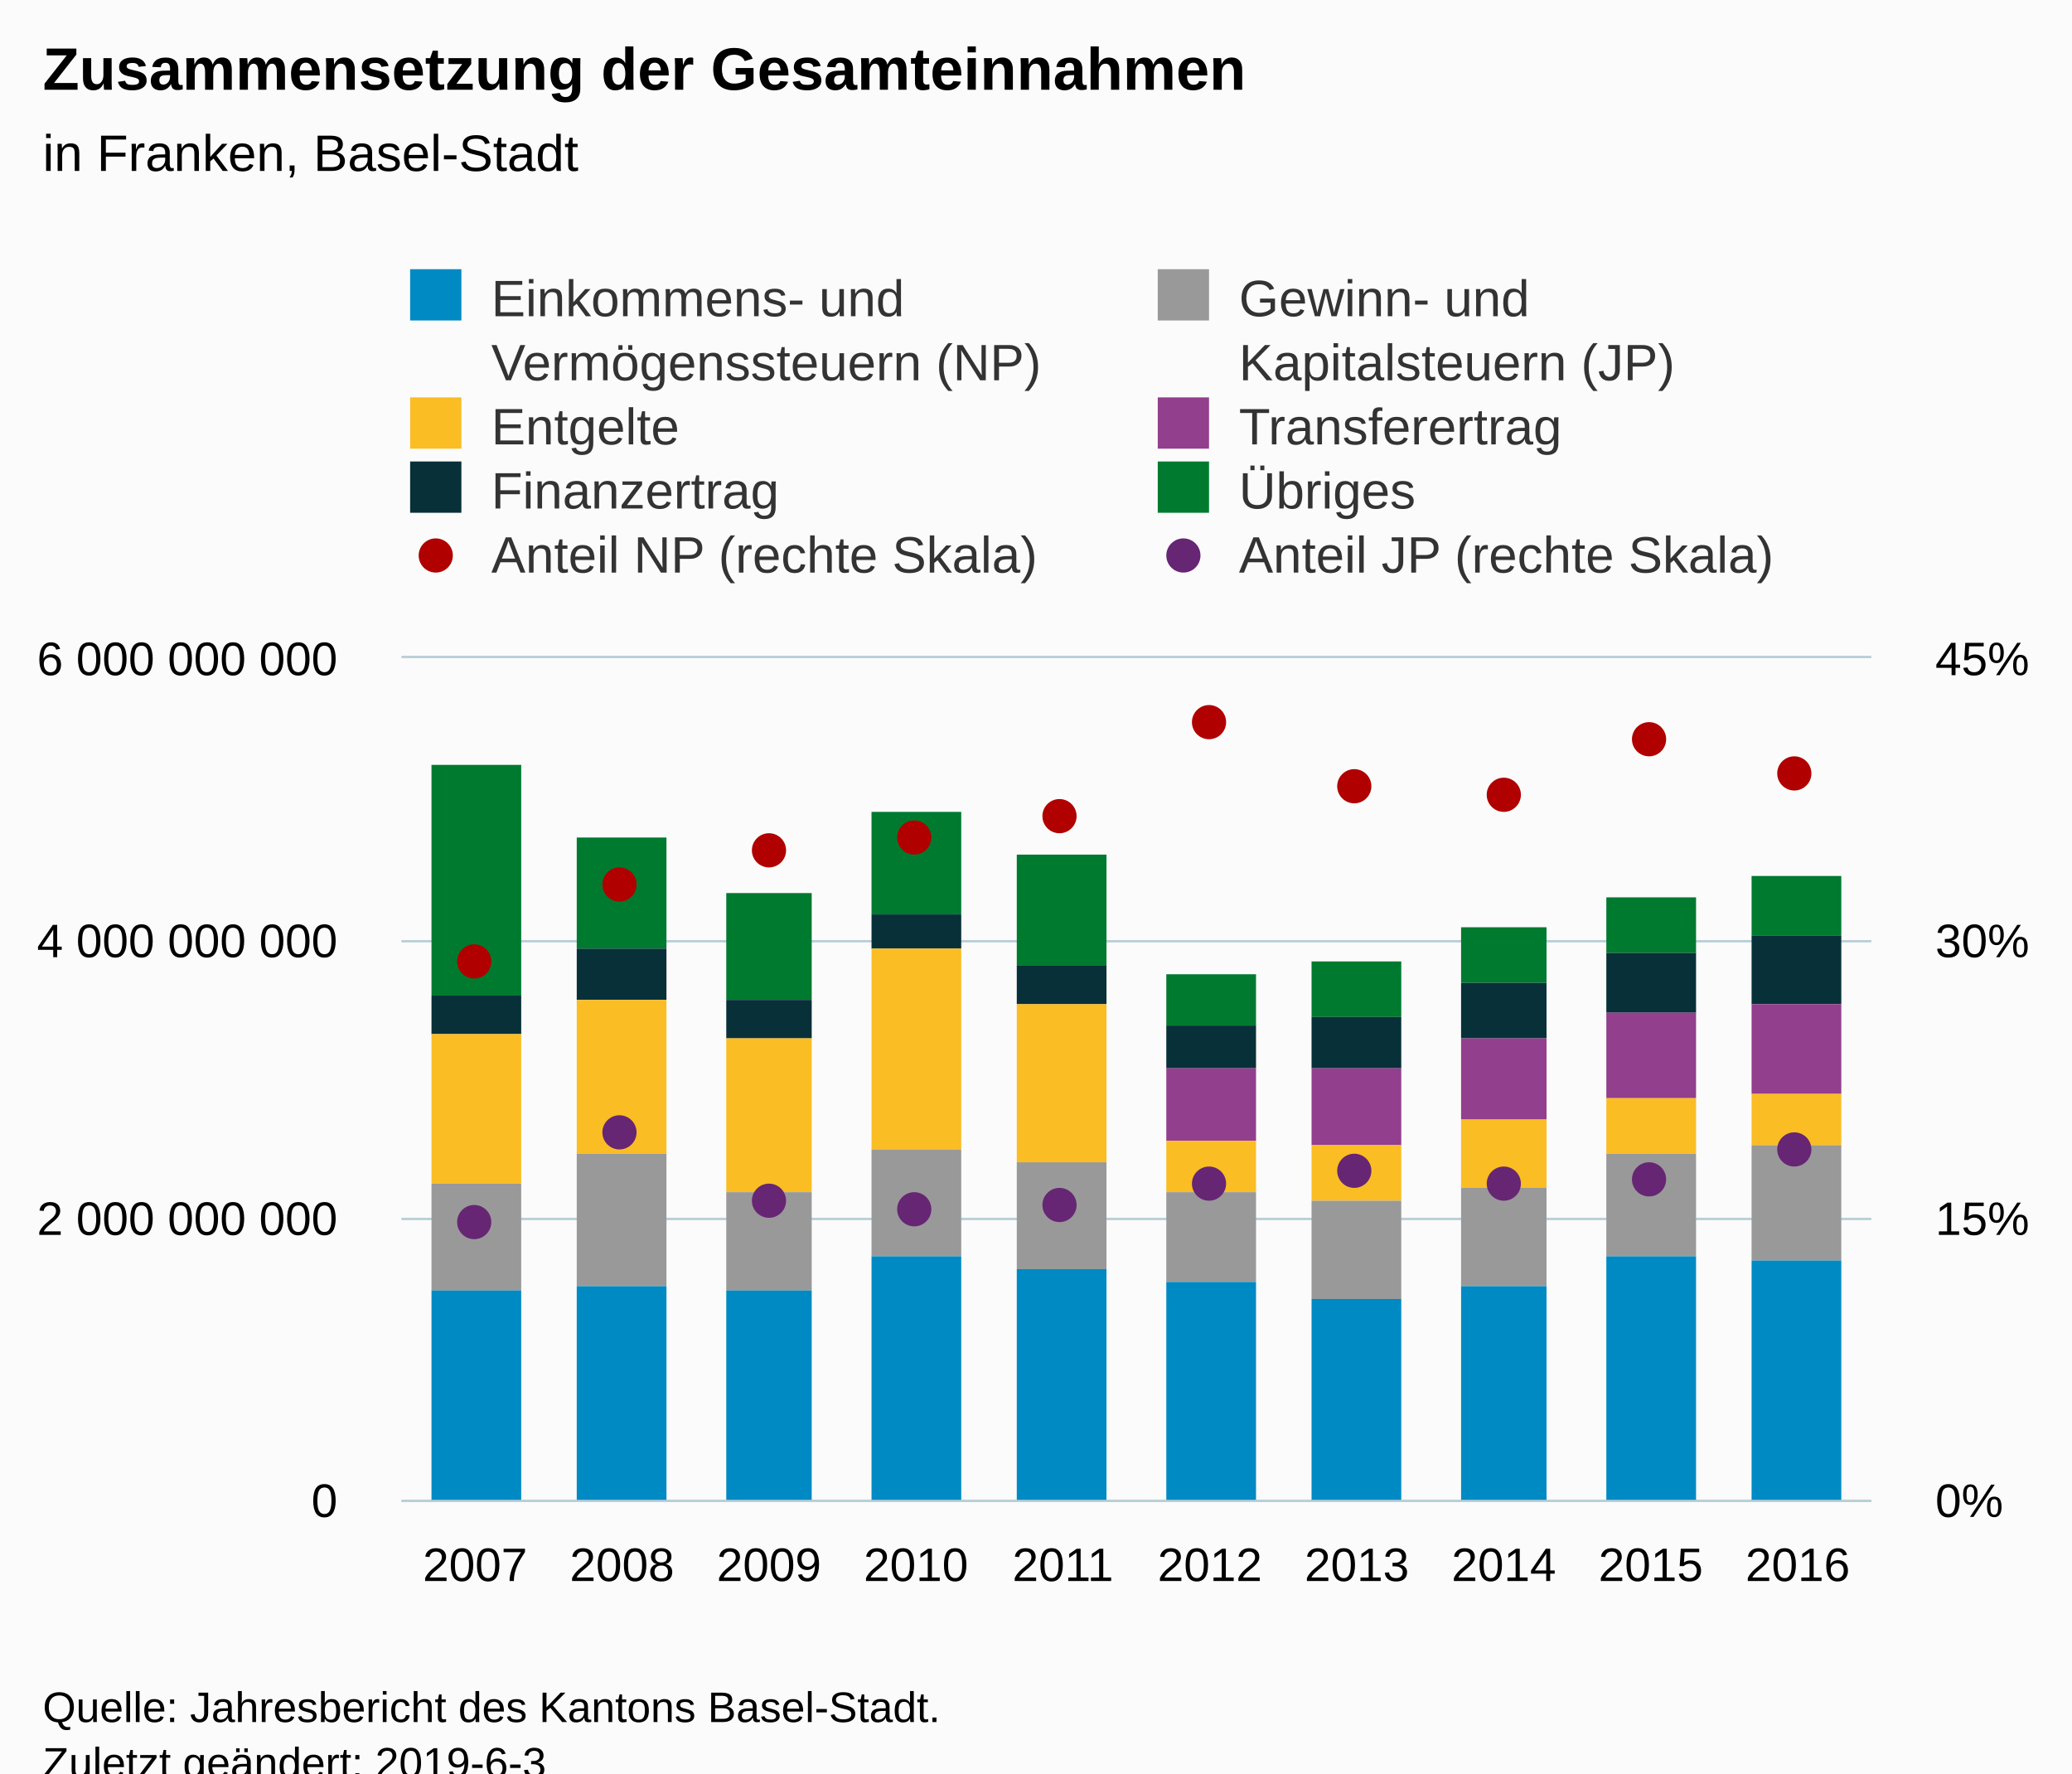
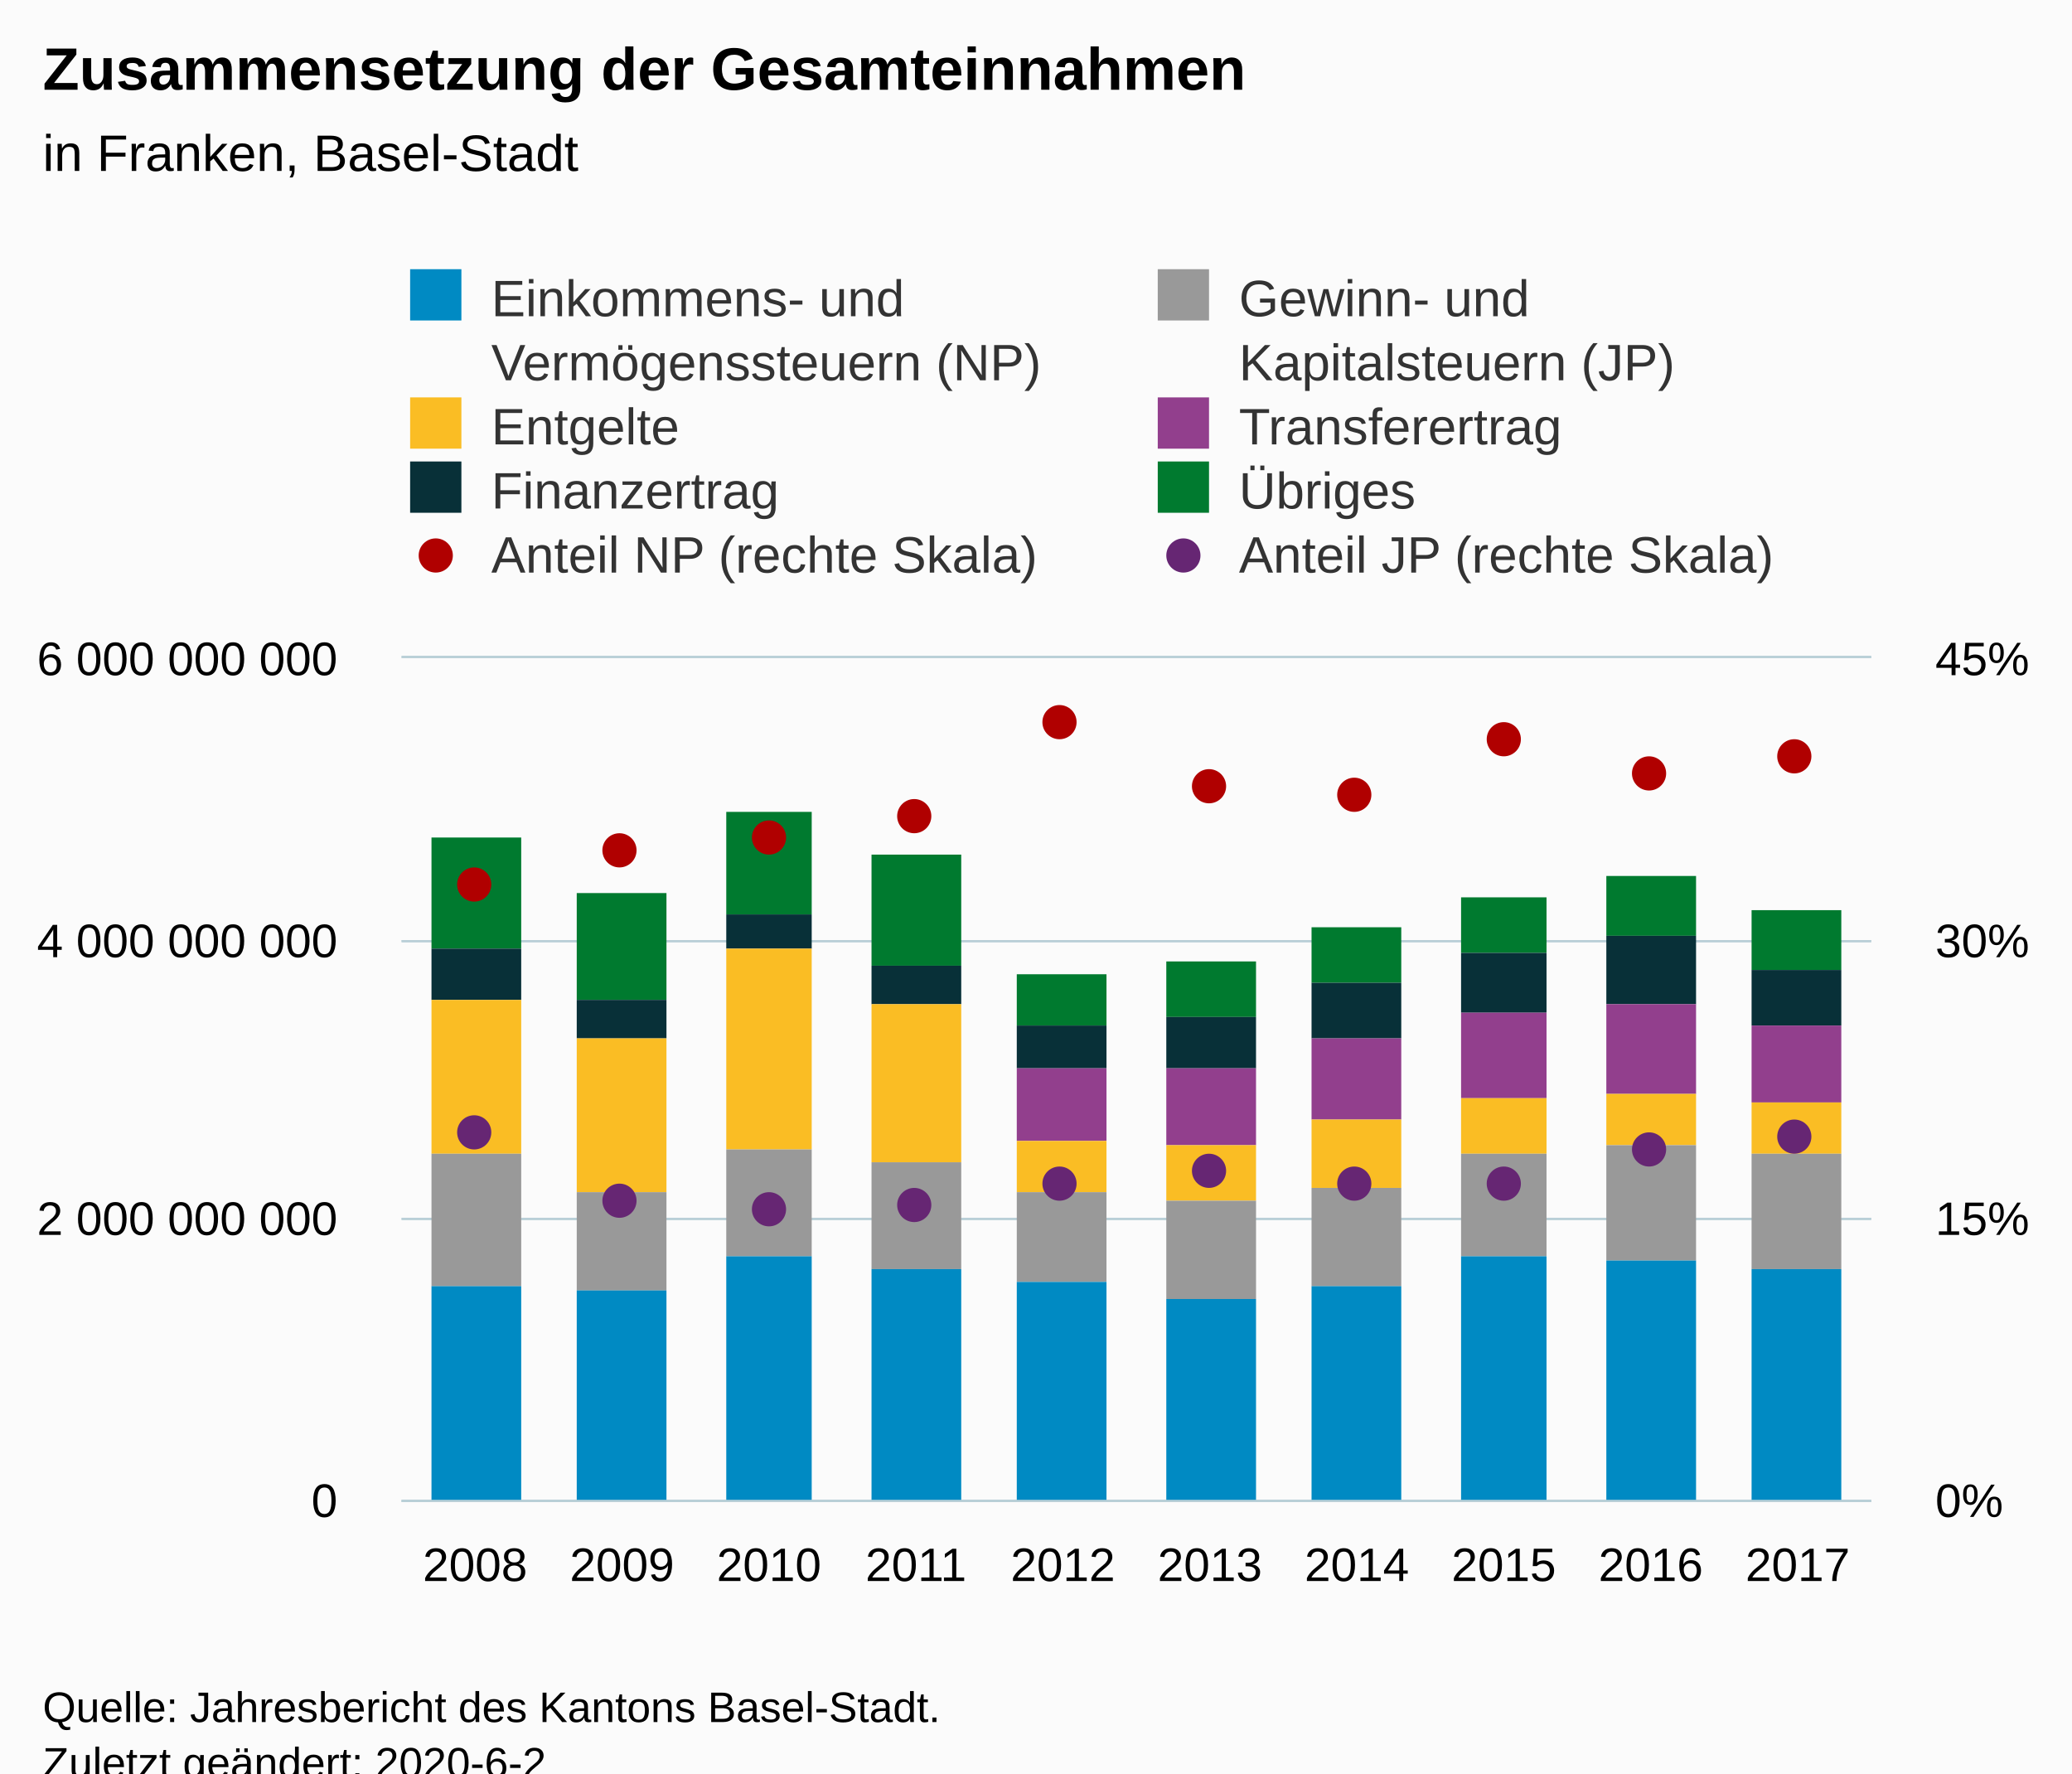
<svg xmlns="http://www.w3.org/2000/svg" version="1.1" class="highcharts-root" style="font-family:Arial;font-size:12px;" viewBox="0 0 485 415">
  <defs>
-     <clipPath id="highcharts-7s3x41h-8">
+     <clipPath id="highcharts-gneoiva-8">
      <rect x="0" y="0" width="344" height="197" fill="none" />
    </clipPath>
-     <clipPath id="highcharts-7s3x41h-9">
+     <clipPath id="highcharts-gneoiva-9">
      <rect x="0" y="0" width="344" height="197" fill="none" />
    </clipPath>
-     <clipPath id="highcharts-7s3x41h-10">
+     <clipPath id="highcharts-gneoiva-10">
      <rect x="0" y="0" width="344" height="197" fill="none" />
    </clipPath>
  </defs>
  <rect fill="#fbfbfb" class="highcharts-background" x="0" y="0" width="485" height="428" rx="0" ry="0" />
  <rect fill="none" class="highcharts-plot-background" x="94" y="154" width="344" height="197" />
  <g class="highcharts-pane-group" data-z-index="0" />
  <g class="highcharts-grid highcharts-xaxis-grid " data-z-index="1">
    <path fill="none" data-z-index="1" class="highcharts-grid-line" d="M 127.5 154 L 127.5 351" opacity="1" />
    <path fill="none" data-z-index="1" class="highcharts-grid-line" d="M 162.5 154 L 162.5 351" opacity="1" />
    <path fill="none" data-z-index="1" class="highcharts-grid-line" d="M 196.5 154 L 196.5 351" opacity="1" />
    <path fill="none" data-z-index="1" class="highcharts-grid-line" d="M 231.5 154 L 231.5 351" opacity="1" />
    <path fill="none" data-z-index="1" class="highcharts-grid-line" d="M 265.5 154 L 265.5 351" opacity="1" />
    <path fill="none" data-z-index="1" class="highcharts-grid-line" d="M 299.5 154 L 299.5 351" opacity="1" />
    <path fill="none" data-z-index="1" class="highcharts-grid-line" d="M 334.5 154 L 334.5 351" opacity="1" />
    <path fill="none" data-z-index="1" class="highcharts-grid-line" d="M 368.5 154 L 368.5 351" opacity="1" />
    <path fill="none" data-z-index="1" class="highcharts-grid-line" d="M 403.5 154 L 403.5 351" opacity="1" />
    <path fill="none" data-z-index="1" class="highcharts-grid-line" d="M 437.5 154 L 437.5 351" opacity="1" />
    <path fill="none" data-z-index="1" class="highcharts-grid-line" d="M 93.5 154 L 93.5 351" opacity="1" />
  </g>
  <g class="highcharts-grid highcharts-yaxis-grid " data-z-index="1">
    <path fill="none" stroke="#B9CFD7" stroke-width="0.5" data-z-index="1" class="highcharts-grid-line" d="M 94 351.25 L 438 351.25" opacity="1" />
    <path fill="none" stroke="#B9CFD7" stroke-width="0.5" data-z-index="1" class="highcharts-grid-line" d="M 94 285.25 L 438 285.25" opacity="1" />
    <path fill="none" stroke="#B9CFD7" stroke-width="0.5" data-z-index="1" class="highcharts-grid-line" d="M 94 220.25 L 438 220.25" opacity="1" />
    <path fill="none" stroke="#B9CFD7" stroke-width="0.5" data-z-index="1" class="highcharts-grid-line" d="M 94 153.75 L 438 153.75" opacity="1" />
  </g>
  <g class="highcharts-grid highcharts-yaxis-grid " data-z-index="1">
    <path fill="none" stroke="#B9CFD7" stroke-width="0.5" data-z-index="1" class="highcharts-grid-line" d="M 94 351.25 L 438 351.25" opacity="1" />
    <path fill="none" stroke="#B9CFD7" stroke-width="0.5" data-z-index="1" class="highcharts-grid-line" d="M 94 285.25 L 438 285.25" opacity="1" />
    <path fill="none" stroke="#B9CFD7" stroke-width="0.5" data-z-index="1" class="highcharts-grid-line" d="M 94 220.25 L 438 220.25" opacity="1" />
    <path fill="none" stroke="#B9CFD7" stroke-width="0.5" data-z-index="1" class="highcharts-grid-line" d="M 94 153.75 L 438 153.75" opacity="1" />
  </g>
  <rect fill="none" class="highcharts-plot-border" data-z-index="1" x="94" y="154" width="344" height="197" />
  <g class="highcharts-axis highcharts-xaxis " data-z-index="2">
    <path fill="none" class="highcharts-axis-line" stroke="#B9CFD7" stroke-width="0.5" data-z-index="7" d="M 94 351.25 L 438 351.25" />
  </g>
  <g class="highcharts-axis highcharts-yaxis " data-z-index="2">
    <path fill="none" class="highcharts-axis-line" data-z-index="7" d="M 94 154 L 94 351" />
  </g>
  <g class="highcharts-axis highcharts-yaxis " data-z-index="2">
    <path fill="none" class="highcharts-axis-line" data-z-index="7" d="M 438 154 L 438 351" />
  </g>
  <g class="highcharts-series-group" data-z-index="3">
-     <g data-z-index="0.1" class="highcharts-series highcharts-series-0 highcharts-column-series " transform="translate(94,154) scale(1 1)" clip-path="url(#highcharts-7s3x41h-9)">
-       <rect x="7" y="25" width="21" height="54" fill="#007A2F" class="highcharts-point" />
-       <rect x="41" y="42" width="21" height="26" fill="#007A2F" class="highcharts-point" />
-       <rect x="76" y="55" width="20" height="25" fill="#007A2F" class="highcharts-point" />
-       <rect x="110" y="36" width="21" height="24" fill="#007A2F" class="highcharts-point" />
-       <rect x="144" y="46" width="21" height="26" fill="#007A2F" class="highcharts-point" />
-       <rect x="179" y="74" width="21" height="12" fill="#007A2F" class="highcharts-point" />
-       <rect x="213" y="71" width="21" height="13" fill="#007A2F" class="highcharts-point" />
-       <rect x="248" y="63" width="20" height="13" fill="#007A2F" class="highcharts-point" />
-       <rect x="282" y="56" width="21" height="13" fill="#007A2F" class="highcharts-point" />
-       <rect x="316" y="51" width="21" height="14" fill="#007A2F" class="highcharts-point" />
+     <g data-z-index="0.1" class="highcharts-series highcharts-series-0 highcharts-column-series " transform="translate(94,154) scale(1 1)" clip-path="url(#highcharts-gneoiva-9)">
+       <rect x="7" y="42" width="21" height="26" fill="#007A2F" class="highcharts-point" />
+       <rect x="41" y="55" width="21" height="25" fill="#007A2F" class="highcharts-point" />
+       <rect x="76" y="36" width="20" height="24" fill="#007A2F" class="highcharts-point" />
+       <rect x="110" y="46" width="21" height="26" fill="#007A2F" class="highcharts-point" />
+       <rect x="144" y="74" width="21" height="12" fill="#007A2F" class="highcharts-point" />
+       <rect x="179" y="71" width="21" height="13" fill="#007A2F" class="highcharts-point" />
+       <rect x="213" y="63" width="21" height="13" fill="#007A2F" class="highcharts-point" />
+       <rect x="248" y="56" width="20" height="13" fill="#007A2F" class="highcharts-point" />
+       <rect x="282" y="51" width="21" height="14" fill="#007A2F" class="highcharts-point" />
+       <rect x="316" y="59" width="21" height="14" fill="#007A2F" class="highcharts-point" />
    </g>
    <g data-z-index="0.1" class="highcharts-markers highcharts-series-0 highcharts-column-series " transform="translate(94,154) scale(1 1)" clip-path="none" />
-     <g data-z-index="0.1" class="highcharts-series highcharts-series-1 highcharts-column-series " transform="translate(94,154) scale(1 1)" clip-path="url(#highcharts-7s3x41h-9)">
-       <rect x="7" y="79" width="21" height="9" fill="#083038" class="highcharts-point" />
-       <rect x="41" y="68" width="21" height="12" fill="#083038" class="highcharts-point" />
-       <rect x="76" y="80" width="20" height="9" fill="#083038" class="highcharts-point" />
-       <rect x="110" y="60" width="21" height="8" fill="#083038" class="highcharts-point" />
-       <rect x="144" y="72" width="21" height="9" fill="#083038" class="highcharts-point" />
-       <rect x="179" y="86" width="21" height="10" fill="#083038" class="highcharts-point" />
-       <rect x="213" y="84" width="21" height="12" fill="#083038" class="highcharts-point" />
-       <rect x="248" y="76" width="20" height="13" fill="#083038" class="highcharts-point" />
-       <rect x="282" y="69" width="21" height="14" fill="#083038" class="highcharts-point" />
-       <rect x="316" y="65" width="21" height="16" fill="#083038" class="highcharts-point" />
+     <g data-z-index="0.1" class="highcharts-series highcharts-series-1 highcharts-column-series " transform="translate(94,154) scale(1 1)" clip-path="url(#highcharts-gneoiva-9)">
+       <rect x="7" y="68" width="21" height="12" fill="#083038" class="highcharts-point" />
+       <rect x="41" y="80" width="21" height="9" fill="#083038" class="highcharts-point" />
+       <rect x="76" y="60" width="20" height="8" fill="#083038" class="highcharts-point" />
+       <rect x="110" y="72" width="21" height="9" fill="#083038" class="highcharts-point" />
+       <rect x="144" y="86" width="21" height="10" fill="#083038" class="highcharts-point" />
+       <rect x="179" y="84" width="21" height="12" fill="#083038" class="highcharts-point" />
+       <rect x="213" y="76" width="21" height="13" fill="#083038" class="highcharts-point" />
+       <rect x="248" y="69" width="20" height="14" fill="#083038" class="highcharts-point" />
+       <rect x="282" y="65" width="21" height="16" fill="#083038" class="highcharts-point" />
+       <rect x="316" y="73" width="21" height="13" fill="#083038" class="highcharts-point" />
    </g>
    <g data-z-index="0.1" class="highcharts-markers highcharts-series-1 highcharts-column-series " transform="translate(94,154) scale(1 1)" clip-path="none" />
-     <g data-z-index="0.1" class="highcharts-series highcharts-series-2 highcharts-column-series " transform="translate(94,154) scale(1 1)" clip-path="url(#highcharts-7s3x41h-9)">
-       <rect x="7" y="88" width="21" height="0" fill="#923F8D" class="highcharts-point" />
-       <rect x="41" y="80" width="21" height="0" fill="#923F8D" class="highcharts-point" />
-       <rect x="76" y="89" width="20" height="0" fill="#923F8D" class="highcharts-point" />
-       <rect x="110" y="68" width="21" height="0" fill="#923F8D" class="highcharts-point" />
-       <rect x="144" y="81" width="21" height="0" fill="#923F8D" class="highcharts-point" />
-       <rect x="179" y="96" width="21" height="17" fill="#923F8D" class="highcharts-point" />
-       <rect x="213" y="96" width="21" height="18" fill="#923F8D" class="highcharts-point" />
-       <rect x="248" y="89" width="20" height="19" fill="#923F8D" class="highcharts-point" />
-       <rect x="282" y="83" width="21" height="20" fill="#923F8D" class="highcharts-point" />
-       <rect x="316" y="81" width="21" height="21" fill="#923F8D" class="highcharts-point" />
+     <g data-z-index="0.1" class="highcharts-series highcharts-series-2 highcharts-column-series " transform="translate(94,154) scale(1 1)" clip-path="url(#highcharts-gneoiva-9)">
+       <rect x="7" y="80" width="21" height="0" fill="#923F8D" class="highcharts-point" />
+       <rect x="41" y="89" width="21" height="0" fill="#923F8D" class="highcharts-point" />
+       <rect x="76" y="68" width="20" height="0" fill="#923F8D" class="highcharts-point" />
+       <rect x="110" y="81" width="21" height="0" fill="#923F8D" class="highcharts-point" />
+       <rect x="144" y="96" width="21" height="17" fill="#923F8D" class="highcharts-point" />
+       <rect x="179" y="96" width="21" height="18" fill="#923F8D" class="highcharts-point" />
+       <rect x="213" y="89" width="21" height="19" fill="#923F8D" class="highcharts-point" />
+       <rect x="248" y="83" width="20" height="20" fill="#923F8D" class="highcharts-point" />
+       <rect x="282" y="81" width="21" height="21" fill="#923F8D" class="highcharts-point" />
+       <rect x="316" y="86" width="21" height="18" fill="#923F8D" class="highcharts-point" />
    </g>
    <g data-z-index="0.1" class="highcharts-markers highcharts-series-2 highcharts-column-series " transform="translate(94,154) scale(1 1)" clip-path="none" />
-     <g data-z-index="0.1" class="highcharts-series highcharts-series-3 highcharts-column-series " transform="translate(94,154) scale(1 1)" clip-path="url(#highcharts-7s3x41h-9)">
-       <rect x="7" y="88" width="21" height="35" fill="#FABD24" class="highcharts-point" />
-       <rect x="41" y="80" width="21" height="36" fill="#FABD24" class="highcharts-point" />
-       <rect x="76" y="89" width="20" height="36" fill="#FABD24" class="highcharts-point" />
-       <rect x="110" y="68" width="21" height="47" fill="#FABD24" class="highcharts-point" />
-       <rect x="144" y="81" width="21" height="37" fill="#FABD24" class="highcharts-point" />
-       <rect x="179" y="113" width="21" height="12" fill="#FABD24" class="highcharts-point" />
-       <rect x="213" y="114" width="21" height="13" fill="#FABD24" class="highcharts-point" />
-       <rect x="248" y="108" width="20" height="16" fill="#FABD24" class="highcharts-point" />
-       <rect x="282" y="103" width="21" height="13" fill="#FABD24" class="highcharts-point" />
-       <rect x="316" y="102" width="21" height="12" fill="#FABD24" class="highcharts-point" />
+     <g data-z-index="0.1" class="highcharts-series highcharts-series-3 highcharts-column-series " transform="translate(94,154) scale(1 1)" clip-path="url(#highcharts-gneoiva-9)">
+       <rect x="7" y="80" width="21" height="36" fill="#FABD24" class="highcharts-point" />
+       <rect x="41" y="89" width="21" height="36" fill="#FABD24" class="highcharts-point" />
+       <rect x="76" y="68" width="20" height="47" fill="#FABD24" class="highcharts-point" />
+       <rect x="110" y="81" width="21" height="37" fill="#FABD24" class="highcharts-point" />
+       <rect x="144" y="113" width="21" height="12" fill="#FABD24" class="highcharts-point" />
+       <rect x="179" y="114" width="21" height="13" fill="#FABD24" class="highcharts-point" />
+       <rect x="213" y="108" width="21" height="16" fill="#FABD24" class="highcharts-point" />
+       <rect x="248" y="103" width="20" height="13" fill="#FABD24" class="highcharts-point" />
+       <rect x="282" y="102" width="21" height="12" fill="#FABD24" class="highcharts-point" />
+       <rect x="316" y="104" width="21" height="12" fill="#FABD24" class="highcharts-point" />
    </g>
    <g data-z-index="0.1" class="highcharts-markers highcharts-series-3 highcharts-column-series " transform="translate(94,154) scale(1 1)" clip-path="none" />
-     <g data-z-index="0.1" class="highcharts-series highcharts-series-4 highcharts-column-series " transform="translate(94,154) scale(1 1)" clip-path="url(#highcharts-7s3x41h-9)">
-       <rect x="7" y="123" width="21" height="25" fill="#999999" class="highcharts-point" />
-       <rect x="41" y="116" width="21" height="31" fill="#999999" class="highcharts-point" />
-       <rect x="76" y="125" width="20" height="23" fill="#999999" class="highcharts-point" />
-       <rect x="110" y="115" width="21" height="25" fill="#999999" class="highcharts-point" />
-       <rect x="144" y="118" width="21" height="25" fill="#999999" class="highcharts-point" />
-       <rect x="179" y="125" width="21" height="21" fill="#999999" class="highcharts-point" />
-       <rect x="213" y="127" width="21" height="23" fill="#999999" class="highcharts-point" />
-       <rect x="248" y="124" width="20" height="23" fill="#999999" class="highcharts-point" />
-       <rect x="282" y="116" width="21" height="24" fill="#999999" class="highcharts-point" />
-       <rect x="316" y="114" width="21" height="27" fill="#999999" class="highcharts-point" />
+     <g data-z-index="0.1" class="highcharts-series highcharts-series-4 highcharts-column-series " transform="translate(94,154) scale(1 1)" clip-path="url(#highcharts-gneoiva-9)">
+       <rect x="7" y="116" width="21" height="31" fill="#999999" class="highcharts-point" />
+       <rect x="41" y="125" width="21" height="23" fill="#999999" class="highcharts-point" />
+       <rect x="76" y="115" width="20" height="25" fill="#999999" class="highcharts-point" />
+       <rect x="110" y="118" width="21" height="25" fill="#999999" class="highcharts-point" />
+       <rect x="144" y="125" width="21" height="21" fill="#999999" class="highcharts-point" />
+       <rect x="179" y="127" width="21" height="23" fill="#999999" class="highcharts-point" />
+       <rect x="213" y="124" width="21" height="23" fill="#999999" class="highcharts-point" />
+       <rect x="248" y="116" width="20" height="24" fill="#999999" class="highcharts-point" />
+       <rect x="282" y="114" width="21" height="27" fill="#999999" class="highcharts-point" />
+       <rect x="316" y="116" width="21" height="27" fill="#999999" class="highcharts-point" />
    </g>
    <g data-z-index="0.1" class="highcharts-markers highcharts-series-4 highcharts-column-series " transform="translate(94,154) scale(1 1)" clip-path="none" />
-     <g data-z-index="0.1" class="highcharts-series highcharts-series-5 highcharts-column-series " transform="translate(94,154) scale(1 1)" clip-path="url(#highcharts-7s3x41h-9)">
-       <rect x="7" y="148" width="21" height="50" fill="#008AC3" class="highcharts-point" />
-       <rect x="41" y="147" width="21" height="51" fill="#008AC3" class="highcharts-point" />
-       <rect x="76" y="148" width="20" height="50" fill="#008AC3" class="highcharts-point" />
-       <rect x="110" y="140" width="21" height="58" fill="#008AC3" class="highcharts-point" />
-       <rect x="144" y="143" width="21" height="55" fill="#008AC3" class="highcharts-point" />
-       <rect x="179" y="146" width="21" height="52" fill="#008AC3" class="highcharts-point" />
-       <rect x="213" y="150" width="21" height="48" fill="#008AC3" class="highcharts-point" />
-       <rect x="248" y="147" width="20" height="51" fill="#008AC3" class="highcharts-point" />
-       <rect x="282" y="140" width="21" height="58" fill="#008AC3" class="highcharts-point" />
-       <rect x="316" y="141" width="21" height="57" fill="#008AC3" class="highcharts-point" />
+     <g data-z-index="0.1" class="highcharts-series highcharts-series-5 highcharts-column-series " transform="translate(94,154) scale(1 1)" clip-path="url(#highcharts-gneoiva-9)">
+       <rect x="7" y="147" width="21" height="51" fill="#008AC3" class="highcharts-point" />
+       <rect x="41" y="148" width="21" height="50" fill="#008AC3" class="highcharts-point" />
+       <rect x="76" y="140" width="20" height="58" fill="#008AC3" class="highcharts-point" />
+       <rect x="110" y="143" width="21" height="55" fill="#008AC3" class="highcharts-point" />
+       <rect x="144" y="146" width="21" height="52" fill="#008AC3" class="highcharts-point" />
+       <rect x="179" y="150" width="21" height="48" fill="#008AC3" class="highcharts-point" />
+       <rect x="213" y="147" width="21" height="51" fill="#008AC3" class="highcharts-point" />
+       <rect x="248" y="140" width="20" height="58" fill="#008AC3" class="highcharts-point" />
+       <rect x="282" y="141" width="21" height="57" fill="#008AC3" class="highcharts-point" />
+       <rect x="316" y="143" width="21" height="55" fill="#008AC3" class="highcharts-point" />
    </g>
    <g data-z-index="0.1" class="highcharts-markers highcharts-series-5 highcharts-column-series " transform="translate(94,154) scale(1 1)" clip-path="none" />
-     <g data-z-index="0.1" class="highcharts-series highcharts-series-6 highcharts-scatter-series " transform="translate(94,154) scale(1 1)" clip-path="url(#highcharts-7s3x41h-10)" />
+     <g data-z-index="0.1" class="highcharts-series highcharts-series-6 highcharts-scatter-series " transform="translate(94,154) scale(1 1)" clip-path="url(#highcharts-gneoiva-10)" />
    <g data-z-index="0.1" class="highcharts-markers highcharts-series-6 highcharts-scatter-series " transform="translate(94,154) scale(1 1)" clip-path="none">
-       <path fill="#B00000" d="M 21 71 A 4 4 0 1 1 21 70.996 Z" class="highcharts-point" />
-       <path fill="#B00000" d="M 55 53 A 4 4 0 1 1 55 52.996 Z" class="highcharts-point" />
-       <path fill="#B00000" d="M 90 45 A 4 4 0 1 1 90 44.996 Z" class="highcharts-point" />
-       <path fill="#B00000" d="M 124 42 A 4 4 0 1 1 124 41.996 Z" class="highcharts-point" />
-       <path fill="#B00000" d="M 158 37 A 4 4 0 1 1 158 36.996 Z" class="highcharts-point" />
-       <path fill="#B00000" d="M 193 15 A 4 4 0 1 1 193 14.996 Z" class="highcharts-point" />
-       <path fill="#B00000" d="M 227 30 A 4 4 0 1 1 227 29.996 Z" class="highcharts-point" />
-       <path fill="#B00000" d="M 262 32 A 4 4 0 1 1 262 31.996 Z" class="highcharts-point" />
-       <path fill="#B00000" d="M 296 19 A 4 4 0 1 1 296 18.996 Z" class="highcharts-point" />
-       <path fill="#B00000" d="M 330 27 A 4 4 0 1 1 330 26.996 Z" class="highcharts-point" />
-     </g>
-     <g data-z-index="0.1" class="highcharts-series highcharts-series-7 highcharts-scatter-series " transform="translate(94,154) scale(1 1)" clip-path="url(#highcharts-7s3x41h-10)" />
+       <path fill="#B00000" d="M 21 53 A 4 4 0 1 1 21 52.996 Z" class="highcharts-point" />
+       <path fill="#B00000" d="M 55 45 A 4 4 0 1 1 55 44.996 Z" class="highcharts-point" />
+       <path fill="#B00000" d="M 90 42 A 4 4 0 1 1 90 41.996 Z" class="highcharts-point" />
+       <path fill="#B00000" d="M 124 37 A 4 4 0 1 1 124 36.996 Z" class="highcharts-point" />
+       <path fill="#B00000" d="M 158 15 A 4 4 0 1 1 158 14.996 Z" class="highcharts-point" />
+       <path fill="#B00000" d="M 193 30 A 4 4 0 1 1 193 29.996 Z" class="highcharts-point" />
+       <path fill="#B00000" d="M 227 32 A 4 4 0 1 1 227 31.996 Z" class="highcharts-point" />
+       <path fill="#B00000" d="M 262 19 A 4 4 0 1 1 262 18.996 Z" class="highcharts-point" />
+       <path fill="#B00000" d="M 296 27 A 4 4 0 1 1 296 26.996 Z" class="highcharts-point" />
+       <path fill="#B00000" d="M 330 23 A 4 4 0 1 1 330 22.996 Z" class="highcharts-point" />
+     </g>
+     <g data-z-index="0.1" class="highcharts-series highcharts-series-7 highcharts-scatter-series " transform="translate(94,154) scale(1 1)" clip-path="url(#highcharts-gneoiva-10)" />
    <g data-z-index="0.1" class="highcharts-markers highcharts-series-7 highcharts-scatter-series " transform="translate(94,154) scale(1 1)" clip-path="none">
-       <path fill="#662673" d="M 21 132 A 4 4 0 1 1 21 131.996 Z" class="highcharts-point" />
-       <path fill="#662673" d="M 55 111 A 4 4 0 1 1 55 110.996 Z" class="highcharts-point" />
-       <path fill="#662673" d="M 90 127 A 4 4 0 1 1 90 126.996 Z" class="highcharts-point" />
-       <path fill="#662673" d="M 124 129 A 4 4 0 1 1 124 128.996 Z" class="highcharts-point" />
-       <path fill="#662673" d="M 158 128 A 4 4 0 1 1 158 127.996 Z" class="highcharts-point" />
-       <path fill="#662673" d="M 193 123 A 4 4 0 1 1 193 122.996 Z" class="highcharts-point" />
-       <path fill="#662673" d="M 227 120 A 4 4 0 1 1 227 119.996 Z" class="highcharts-point" />
+       <path fill="#662673" d="M 21 111 A 4 4 0 1 1 21 110.996 Z" class="highcharts-point" />
+       <path fill="#662673" d="M 55 127 A 4 4 0 1 1 55 126.996 Z" class="highcharts-point" />
+       <path fill="#662673" d="M 90 129 A 4 4 0 1 1 90 128.996 Z" class="highcharts-point" />
+       <path fill="#662673" d="M 124 128 A 4 4 0 1 1 124 127.996 Z" class="highcharts-point" />
+       <path fill="#662673" d="M 158 123 A 4 4 0 1 1 158 122.996 Z" class="highcharts-point" />
+       <path fill="#662673" d="M 193 120 A 4 4 0 1 1 193 119.996 Z" class="highcharts-point" />
+       <path fill="#662673" d="M 227 123 A 4 4 0 1 1 227 122.996 Z" class="highcharts-point" />
      <path fill="#662673" d="M 262 123 A 4 4 0 1 1 262 122.996 Z" class="highcharts-point" />
-       <path fill="#662673" d="M 296 122 A 4 4 0 1 1 296 121.996 Z" class="highcharts-point" />
-       <path fill="#662673" d="M 330 115 A 4 4 0 1 1 330 114.996 Z" class="highcharts-point" />
+       <path fill="#662673" d="M 296 115 A 4 4 0 1 1 296 114.996 Z" class="highcharts-point" />
+       <path fill="#662673" d="M 330 112 A 4 4 0 1 1 330 111.996 Z" class="highcharts-point" />
    </g>
  </g>
  <text x="10" text-anchor="start" class="highcharts-title" data-z-index="4" style="color:#000000;font-size:14px;font-weight:bold;fill:#000000;" y="21">
    <tspan>Zusammensetzung der Gesamteinnahmen</tspan>
  </text>
  <text x="10" text-anchor="start" class="highcharts-subtitle" data-z-index="4" style="color:#000000;font-size:12px;font-weight:normal;font-family:Arial;fill:#000000;" y="40">
    <tspan>in Franken, Basel-Stadt</tspan>
  </text>
  <g class="highcharts-legend" data-z-index="7" transform="translate(86,56)">
    <rect fill="none" class="highcharts-legend-box" rx="0" ry="0" x="0" y="0" width="346" height="86" visibility="visible" />
    <g data-z-index="1">
      <g>
        <g class="highcharts-legend-item highcharts-column-series highcharts-color-undefined highcharts-series-5" data-z-index="1" transform="translate(8,3)">
          <text x="21" style="color:#333333;font-size:12px;font-weight:normal;cursor:pointer;fill:#333333;" text-anchor="start" data-z-index="2" y="15">
            <tspan>Einkommens- und</tspan>
            <tspan x="21" dy="15">Vermögenssteuern (NP)</tspan>
          </text>
          <rect x="2" y="4" width="12" height="12" fill="#008AC3" class="highcharts-point" data-z-index="3" />
        </g>
        <g class="highcharts-legend-item highcharts-column-series highcharts-color-undefined highcharts-series-4" data-z-index="1" transform="translate(183,3)">
          <text x="21" y="15" style="color:#333333;font-size:12px;font-weight:normal;cursor:pointer;fill:#333333;" text-anchor="start" data-z-index="2">
            <tspan>Gewinn- und</tspan>
            <tspan x="21" dy="15">Kapitalsteuern (JP)</tspan>
          </text>
          <rect x="2" y="4" width="12" height="12" fill="#999999" class="highcharts-point" data-z-index="3" />
        </g>
        <g class="highcharts-legend-item highcharts-column-series highcharts-color-undefined highcharts-series-3" data-z-index="1" transform="translate(8,33)">
          <text x="21" y="15" style="color:#333333;font-size:12px;font-weight:normal;cursor:pointer;fill:#333333;" text-anchor="start" data-z-index="2">
            <tspan>Entgelte</tspan>
          </text>
          <rect x="2" y="4" width="12" height="12" fill="#FABD24" class="highcharts-point" data-z-index="3" />
        </g>
        <g class="highcharts-legend-item highcharts-column-series highcharts-color-undefined highcharts-series-2" data-z-index="1" transform="translate(183,33)">
          <text x="21" y="15" style="color:#333333;font-size:12px;font-weight:normal;cursor:pointer;fill:#333333;" text-anchor="start" data-z-index="2">
            <tspan>Transferertrag</tspan>
          </text>
          <rect x="2" y="4" width="12" height="12" fill="#923F8D" class="highcharts-point" data-z-index="3" />
        </g>
        <g class="highcharts-legend-item highcharts-column-series highcharts-color-undefined highcharts-series-1" data-z-index="1" transform="translate(8,48)">
          <text x="21" y="15" style="color:#333333;font-size:12px;font-weight:normal;cursor:pointer;fill:#333333;" text-anchor="start" data-z-index="2">
            <tspan>Finanzertrag</tspan>
          </text>
          <rect x="2" y="4" width="12" height="12" fill="#083038" class="highcharts-point" data-z-index="3" />
        </g>
        <g class="highcharts-legend-item highcharts-column-series highcharts-color-undefined highcharts-series-0" data-z-index="1" transform="translate(183,48)">
          <text x="21" y="15" style="color:#333333;font-size:12px;font-weight:normal;cursor:pointer;fill:#333333;" text-anchor="start" data-z-index="2">
            <tspan>Übriges</tspan>
          </text>
          <rect x="2" y="4" width="12" height="12" fill="#007A2F" class="highcharts-point" data-z-index="3" />
        </g>
        <g class="highcharts-legend-item highcharts-scatter-series highcharts-color-undefined highcharts-series-6" data-z-index="1" transform="translate(8,63)">
          <path fill="none" d="M 0 11 L 16 11" class="highcharts-graph" />
          <path fill="#B00000" d="M 12 11 A 4 4 0 1 1 12 10.996 Z" class="highcharts-point" />
          <text x="21" y="15" style="color:#333333;font-size:12px;font-weight:normal;cursor:pointer;fill:#333333;" text-anchor="start" data-z-index="2">
            <tspan>Anteil NP (rechte Skala)</tspan>
          </text>
        </g>
        <g class="highcharts-legend-item highcharts-scatter-series highcharts-color-undefined highcharts-series-7" data-z-index="1" transform="translate(183,63)">
          <path fill="none" d="M 0 11 L 16 11" class="highcharts-graph" />
          <path fill="#662673" d="M 12 11 A 4 4 0 1 1 12 10.996 Z" class="highcharts-point" />
          <text x="21" y="15" style="color:#333333;font-size:12px;font-weight:normal;cursor:pointer;fill:#333333;" text-anchor="start" data-z-index="2">
            <tspan>Anteil JP (rechte Skala)</tspan>
          </text>
        </g>
      </g>
    </g>
  </g>
  <g class="highcharts-axis-labels highcharts-xaxis-labels " data-z-index="7">
-     <text x="111.2" style="color:#000000;cursor:default;font-size:11px;fill:#000000;" text-anchor="middle" transform="translate(0,0)" y="370" opacity="1">2007</text>
-     <text x="145.6" style="color:#000000;cursor:default;font-size:11px;fill:#000000;" text-anchor="middle" transform="translate(0,0)" y="370" opacity="1">2008</text>
-     <text x="180" style="color:#000000;cursor:default;font-size:11px;fill:#000000;" text-anchor="middle" transform="translate(0,0)" y="370" opacity="1">2009</text>
-     <text x="214.4" style="color:#000000;cursor:default;font-size:11px;fill:#000000;" text-anchor="middle" transform="translate(0,0)" y="370" opacity="1">2010</text>
-     <text x="248.8" style="color:#000000;cursor:default;font-size:11px;fill:#000000;" text-anchor="middle" transform="translate(0,0)" y="370" opacity="1">2011</text>
-     <text x="283.2" style="color:#000000;cursor:default;font-size:11px;fill:#000000;" text-anchor="middle" transform="translate(0,0)" y="370" opacity="1">2012</text>
-     <text x="317.6" style="color:#000000;cursor:default;font-size:11px;fill:#000000;" text-anchor="middle" transform="translate(0,0)" y="370" opacity="1">2013</text>
-     <text x="352" style="color:#000000;cursor:default;font-size:11px;fill:#000000;" text-anchor="middle" transform="translate(0,0)" y="370" opacity="1">2014</text>
-     <text x="386.4" style="color:#000000;cursor:default;font-size:11px;fill:#000000;" text-anchor="middle" transform="translate(0,0)" y="370" opacity="1">2015</text>
-     <text x="420.8" style="color:#000000;cursor:default;font-size:11px;fill:#000000;" text-anchor="middle" transform="translate(0,0)" y="370" opacity="1">2016</text>
+     <text x="111.2" style="color:#000000;cursor:default;font-size:11px;fill:#000000;" text-anchor="middle" transform="translate(0,0)" y="370" opacity="1">2008</text>
+     <text x="145.6" style="color:#000000;cursor:default;font-size:11px;fill:#000000;" text-anchor="middle" transform="translate(0,0)" y="370" opacity="1">2009</text>
+     <text x="180" style="color:#000000;cursor:default;font-size:11px;fill:#000000;" text-anchor="middle" transform="translate(0,0)" y="370" opacity="1">2010</text>
+     <text x="214.4" style="color:#000000;cursor:default;font-size:11px;fill:#000000;" text-anchor="middle" transform="translate(0,0)" y="370" opacity="1">2011</text>
+     <text x="248.8" style="color:#000000;cursor:default;font-size:11px;fill:#000000;" text-anchor="middle" transform="translate(0,0)" y="370" opacity="1">2012</text>
+     <text x="283.2" style="color:#000000;cursor:default;font-size:11px;fill:#000000;" text-anchor="middle" transform="translate(0,0)" y="370" opacity="1">2013</text>
+     <text x="317.6" style="color:#000000;cursor:default;font-size:11px;fill:#000000;" text-anchor="middle" transform="translate(0,0)" y="370" opacity="1">2014</text>
+     <text x="352" style="color:#000000;cursor:default;font-size:11px;fill:#000000;" text-anchor="middle" transform="translate(0,0)" y="370" opacity="1">2015</text>
+     <text x="386.4" style="color:#000000;cursor:default;font-size:11px;fill:#000000;" text-anchor="middle" transform="translate(0,0)" y="370" opacity="1">2016</text>
+     <text x="420.8" style="color:#000000;cursor:default;font-size:11px;fill:#000000;" text-anchor="middle" transform="translate(0,0)" y="370" opacity="1">2017</text>
  </g>
  <g class="highcharts-axis-labels highcharts-yaxis-labels " data-z-index="7">
    <text x="79" style="color:#000000;cursor:default;font-size:11px;fill:#000000;" text-anchor="end" transform="translate(0,0)" y="355" opacity="1">0</text>
    <text x="79" style="color:#000000;cursor:default;font-size:11px;fill:#000000;" text-anchor="end" transform="translate(0,0)" y="289" opacity="1">
      <tspan>2 000 000 000</tspan>
    </text>
    <text x="79" style="color:#000000;cursor:default;font-size:11px;fill:#000000;" text-anchor="end" transform="translate(0,0)" y="224" opacity="1">
      <tspan>4 000 000 000</tspan>
    </text>
    <text x="79" style="color:#000000;cursor:default;font-size:11px;fill:#000000;" text-anchor="end" transform="translate(0,0)" y="158" opacity="1">
      <tspan>6 000 000 000</tspan>
    </text>
  </g>
  <g class="highcharts-axis-labels highcharts-yaxis-labels " data-z-index="7">
    <text x="453" style="color:#000000;cursor:default;font-size:11px;fill:#000000;" text-anchor="start" transform="translate(0,0)" y="355" opacity="1">0%</text>
    <text x="453" style="color:#000000;cursor:default;font-size:11px;fill:#000000;" text-anchor="start" transform="translate(0,0)" y="289" opacity="1">15%</text>
    <text x="453" style="color:#000000;cursor:default;font-size:11px;fill:#000000;" text-anchor="start" transform="translate(0,0)" y="224" opacity="1">30%</text>
    <text x="453" style="color:#000000;cursor:default;font-size:11px;fill:#000000;" text-anchor="start" transform="translate(0,0)" y="158" opacity="1">45%</text>
  </g>
  <text x="10" class="highcharts-credits" text-anchor="start" data-z-index="8" style="cursor:default;color:#000000;font-size:10px;fill:#000000;" y="403">
    <tspan>Quelle: Jahresbericht des Kantons Basel-Stadt.</tspan>
-     <tspan x="10" dy="13">Zuletzt geändert: 2019-6-3</tspan>
+     <tspan x="10" dy="13">Zuletzt geändert: 2020-6-2</tspan>
  </text>
</svg>
